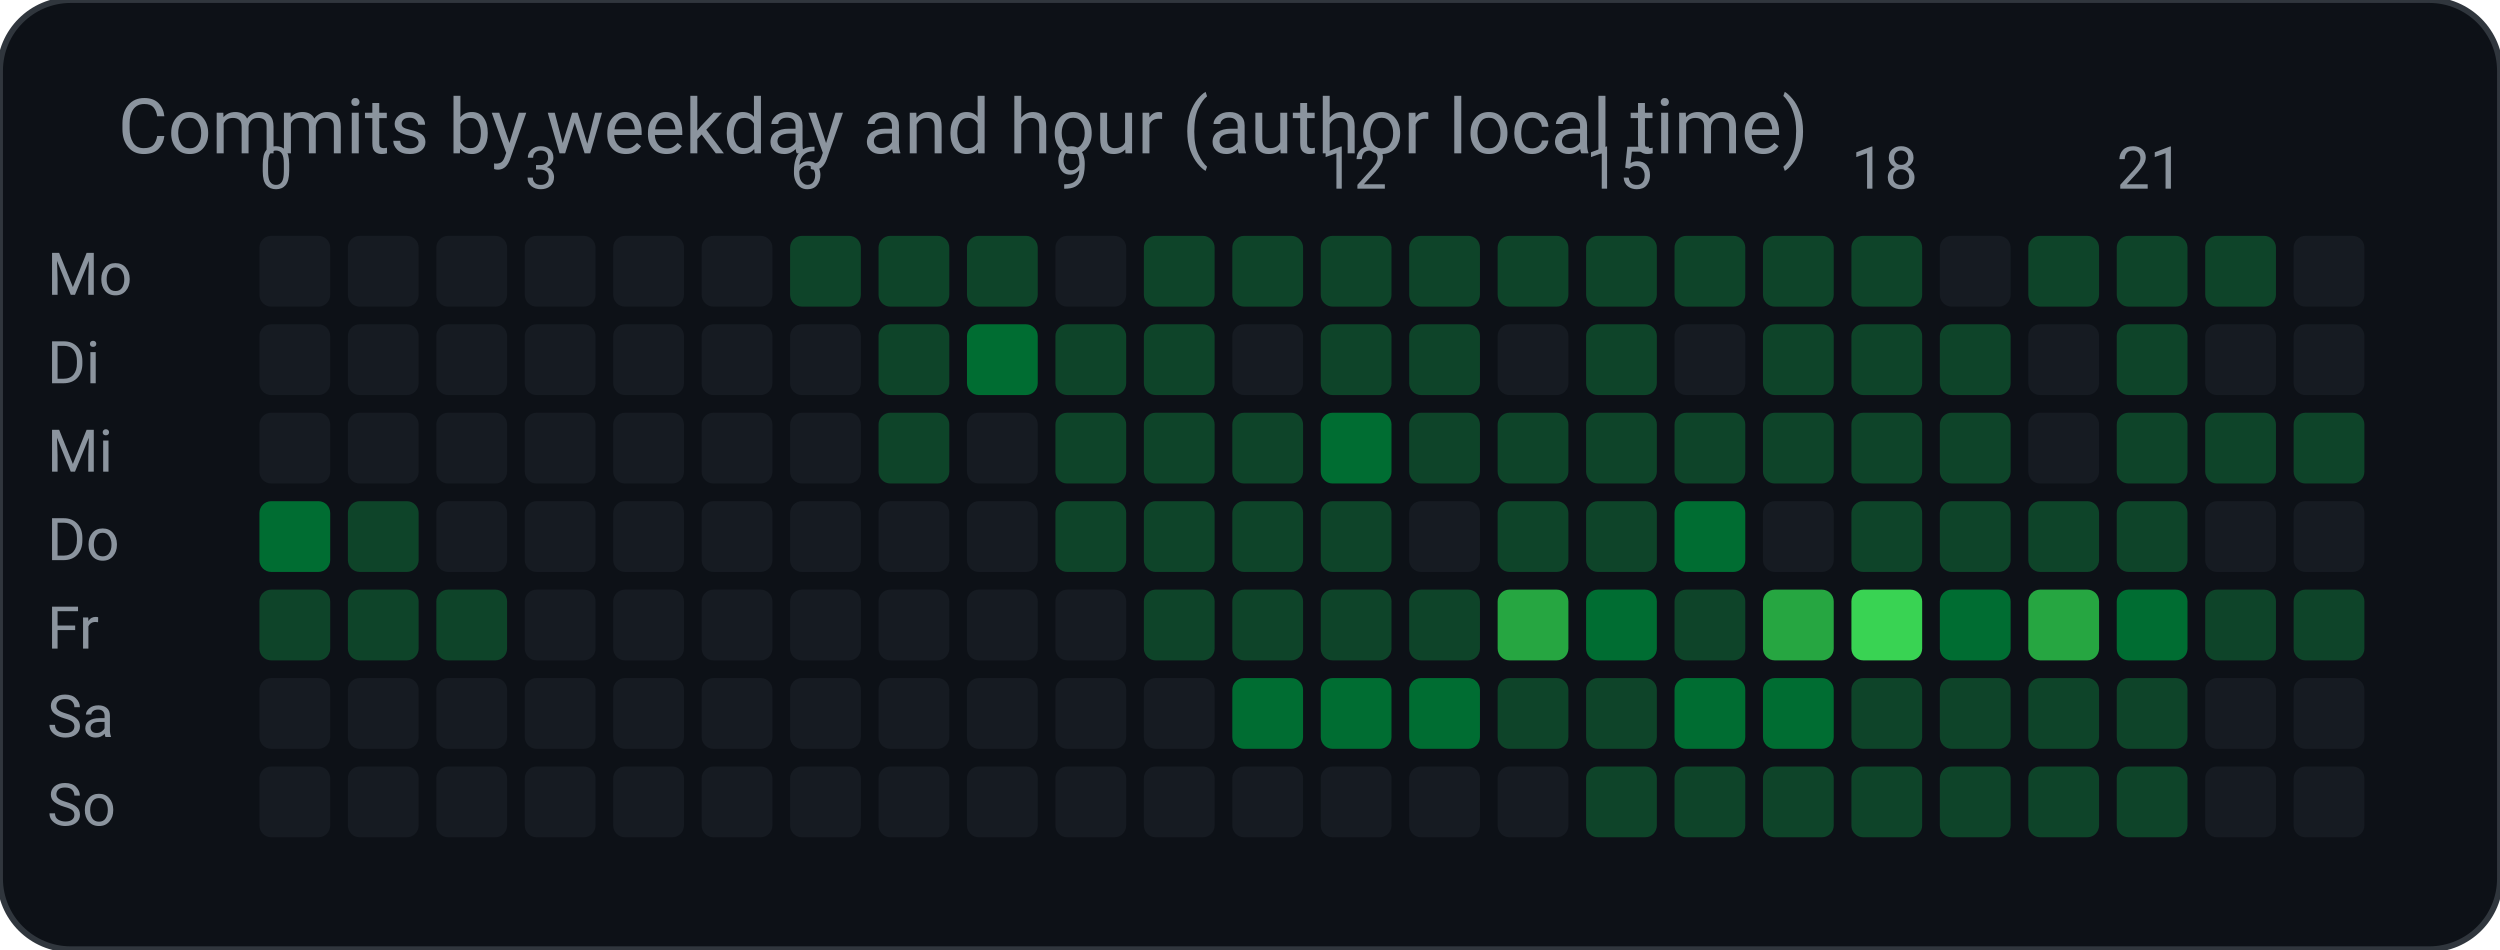
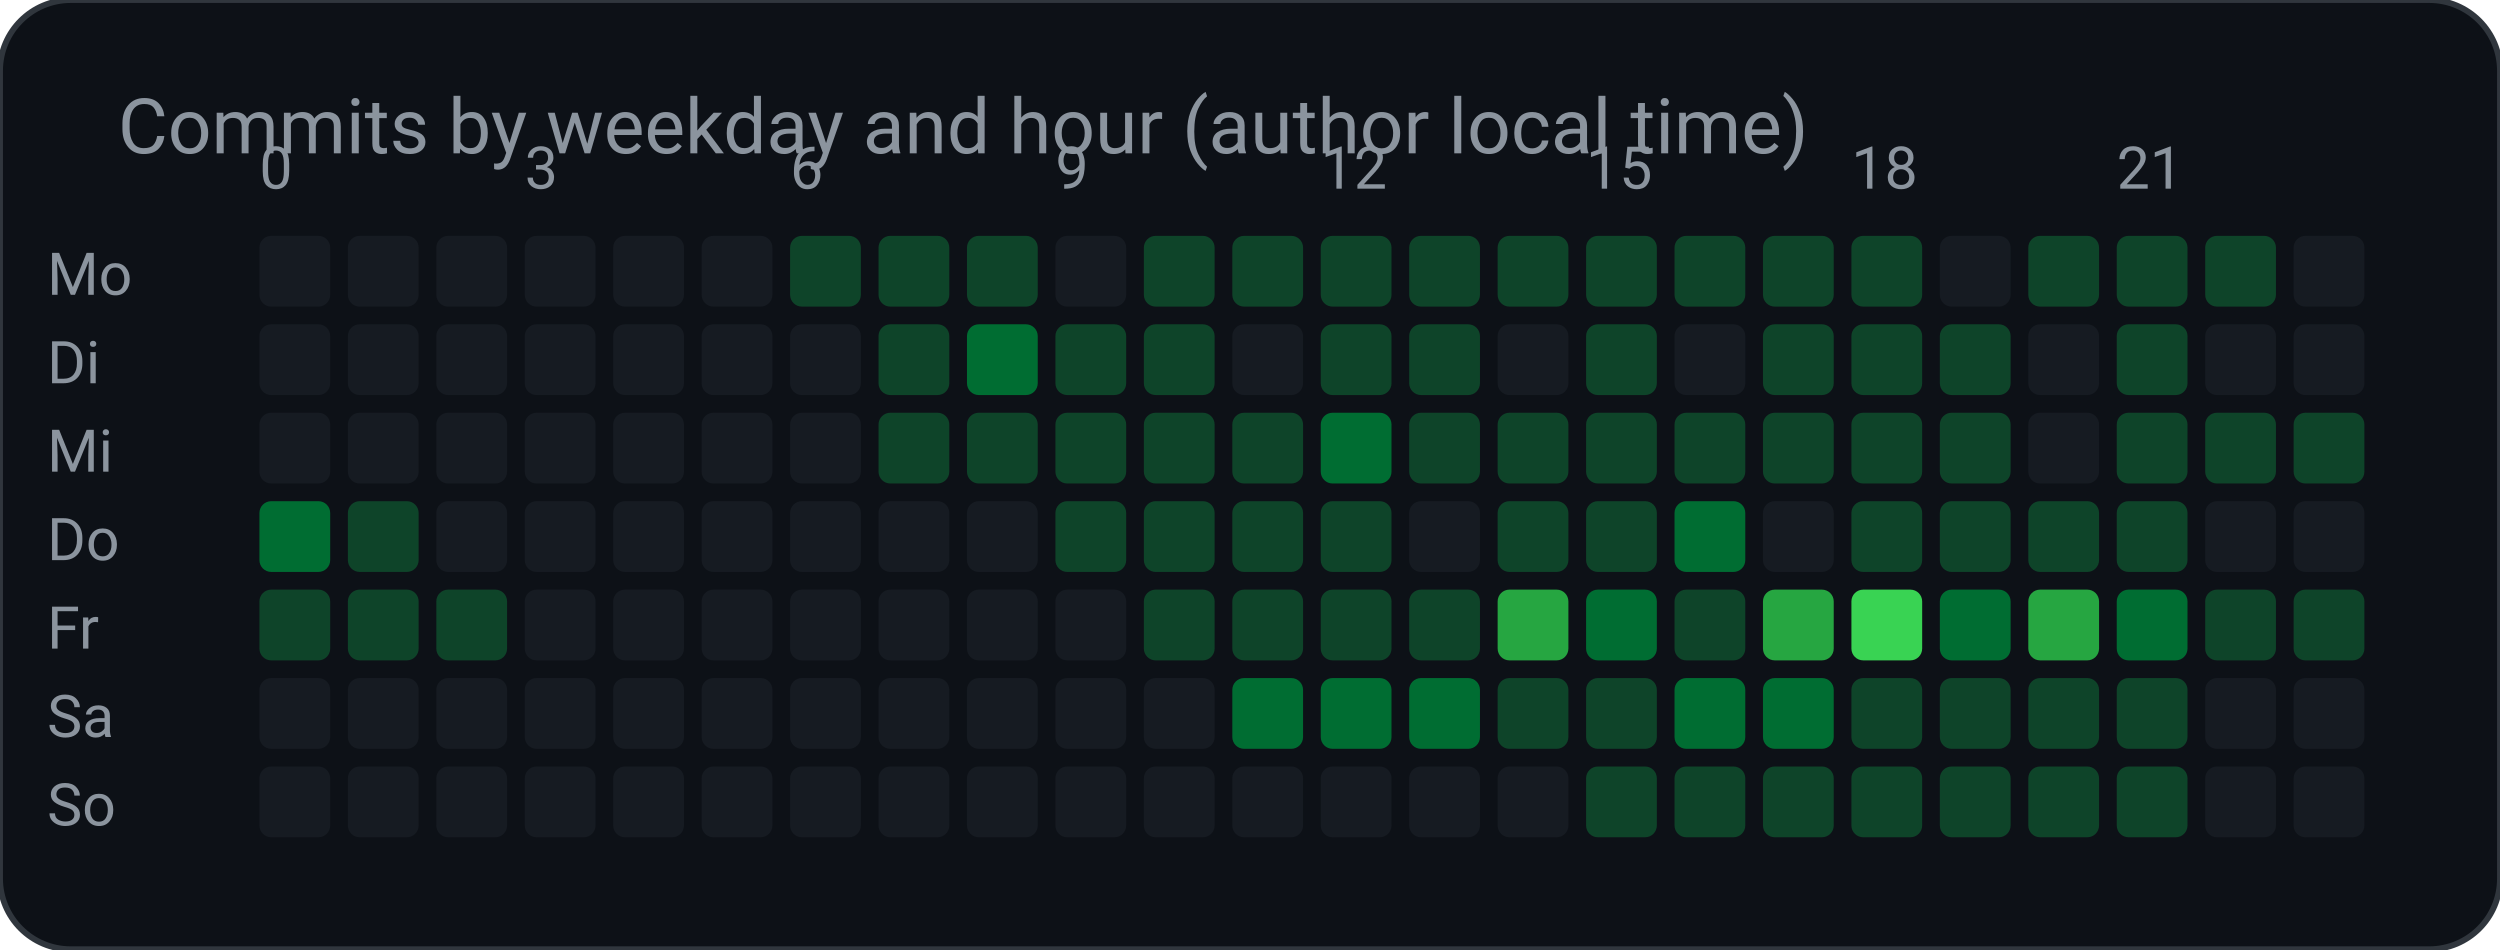
<svg xmlns="http://www.w3.org/2000/svg" width="424" height="161" viewBox="0 0 424 161" role="img" aria-label="Commits by weekday and hour (author local time)">
  <rect width="424" height="161" rx="12" fill="#0d1117" stroke="#30363d" />
  <text x="20" y="26" fill="#8b949e" font-family="ui-sans-serif, system-ui, -apple-system, Segoe UI, Roboto, Helvetica, Arial, sans-serif" font-size="13">Commits by weekday and hour (author local time)</text>
  <text x="8.0" y="50.0" fill="#8b949e" font-family="ui-sans-serif, system-ui, -apple-system, Segoe UI, Roboto, Helvetica, Arial, sans-serif" font-size="10" text-anchor="start" font-weight="400">Mo</text>
  <rect x="44.0" y="40.0" width="12.0" height="12.0" rx="2" fill="#161b22" />
  <rect x="59.0" y="40.0" width="12.0" height="12.0" rx="2" fill="#161b22" />
  <rect x="74.0" y="40.0" width="12.0" height="12.0" rx="2" fill="#161b22" />
  <rect x="89.0" y="40.0" width="12.0" height="12.0" rx="2" fill="#161b22" />
  <rect x="104.0" y="40.0" width="12.0" height="12.0" rx="2" fill="#161b22" />
  <rect x="119.0" y="40.0" width="12.0" height="12.0" rx="2" fill="#161b22" />
  <rect x="134.0" y="40.0" width="12.0" height="12.0" rx="2" fill="#0e4429" />
  <rect x="149.0" y="40.0" width="12.0" height="12.0" rx="2" fill="#0e4429" />
  <rect x="164.0" y="40.0" width="12.0" height="12.0" rx="2" fill="#0e4429" />
  <rect x="179.0" y="40.0" width="12.0" height="12.0" rx="2" fill="#161b22" />
  <rect x="194.0" y="40.0" width="12.0" height="12.0" rx="2" fill="#0e4429" />
  <rect x="209.0" y="40.0" width="12.0" height="12.0" rx="2" fill="#0e4429" />
  <rect x="224.0" y="40.0" width="12.0" height="12.0" rx="2" fill="#0e4429" />
  <rect x="239.0" y="40.0" width="12.0" height="12.0" rx="2" fill="#0e4429" />
  <rect x="254.0" y="40.0" width="12.0" height="12.0" rx="2" fill="#0e4429" />
  <rect x="269.0" y="40.0" width="12.0" height="12.0" rx="2" fill="#0e4429" />
  <rect x="284.0" y="40.0" width="12.0" height="12.0" rx="2" fill="#0e4429" />
  <rect x="299.0" y="40.0" width="12.0" height="12.0" rx="2" fill="#0e4429" />
  <rect x="314.0" y="40.0" width="12.0" height="12.0" rx="2" fill="#0e4429" />
  <rect x="329.0" y="40.0" width="12.0" height="12.0" rx="2" fill="#161b22" />
  <rect x="344.0" y="40.0" width="12.0" height="12.0" rx="2" fill="#0e4429" />
  <rect x="359.0" y="40.0" width="12.0" height="12.0" rx="2" fill="#0e4429" />
  <rect x="374.0" y="40.0" width="12.0" height="12.0" rx="2" fill="#0e4429" />
  <rect x="389.0" y="40.0" width="12.0" height="12.0" rx="2" fill="#161b22" />
  <text x="8.0" y="65.0" fill="#8b949e" font-family="ui-sans-serif, system-ui, -apple-system, Segoe UI, Roboto, Helvetica, Arial, sans-serif" font-size="10" text-anchor="start" font-weight="400">Di</text>
  <rect x="44.0" y="55.0" width="12.0" height="12.0" rx="2" fill="#161b22" />
  <rect x="59.0" y="55.0" width="12.0" height="12.0" rx="2" fill="#161b22" />
  <rect x="74.0" y="55.0" width="12.0" height="12.0" rx="2" fill="#161b22" />
  <rect x="89.0" y="55.0" width="12.0" height="12.0" rx="2" fill="#161b22" />
  <rect x="104.0" y="55.0" width="12.0" height="12.0" rx="2" fill="#161b22" />
  <rect x="119.0" y="55.0" width="12.0" height="12.0" rx="2" fill="#161b22" />
  <rect x="134.0" y="55.0" width="12.0" height="12.0" rx="2" fill="#161b22" />
  <rect x="149.0" y="55.0" width="12.0" height="12.0" rx="2" fill="#0e4429" />
  <rect x="164.0" y="55.0" width="12.0" height="12.0" rx="2" fill="#006d32" />
  <rect x="179.0" y="55.0" width="12.0" height="12.0" rx="2" fill="#0e4429" />
  <rect x="194.0" y="55.0" width="12.0" height="12.0" rx="2" fill="#0e4429" />
  <rect x="209.0" y="55.0" width="12.0" height="12.0" rx="2" fill="#161b22" />
  <rect x="224.0" y="55.0" width="12.0" height="12.0" rx="2" fill="#0e4429" />
  <rect x="239.0" y="55.0" width="12.0" height="12.0" rx="2" fill="#0e4429" />
  <rect x="254.0" y="55.0" width="12.0" height="12.0" rx="2" fill="#161b22" />
  <rect x="269.0" y="55.0" width="12.0" height="12.0" rx="2" fill="#0e4429" />
  <rect x="284.0" y="55.0" width="12.0" height="12.0" rx="2" fill="#161b22" />
  <rect x="299.0" y="55.0" width="12.0" height="12.0" rx="2" fill="#0e4429" />
  <rect x="314.0" y="55.0" width="12.0" height="12.0" rx="2" fill="#0e4429" />
  <rect x="329.0" y="55.0" width="12.0" height="12.0" rx="2" fill="#0e4429" />
  <rect x="344.0" y="55.0" width="12.0" height="12.0" rx="2" fill="#161b22" />
  <rect x="359.0" y="55.0" width="12.0" height="12.0" rx="2" fill="#0e4429" />
  <rect x="374.0" y="55.0" width="12.0" height="12.0" rx="2" fill="#161b22" />
  <rect x="389.0" y="55.0" width="12.0" height="12.0" rx="2" fill="#161b22" />
  <text x="8.0" y="80.0" fill="#8b949e" font-family="ui-sans-serif, system-ui, -apple-system, Segoe UI, Roboto, Helvetica, Arial, sans-serif" font-size="10" text-anchor="start" font-weight="400">Mi</text>
  <rect x="44.0" y="70.0" width="12.0" height="12.0" rx="2" fill="#161b22" />
  <rect x="59.0" y="70.0" width="12.0" height="12.0" rx="2" fill="#161b22" />
  <rect x="74.0" y="70.0" width="12.0" height="12.0" rx="2" fill="#161b22" />
  <rect x="89.0" y="70.0" width="12.0" height="12.0" rx="2" fill="#161b22" />
  <rect x="104.0" y="70.0" width="12.0" height="12.0" rx="2" fill="#161b22" />
  <rect x="119.0" y="70.0" width="12.0" height="12.0" rx="2" fill="#161b22" />
  <rect x="134.0" y="70.0" width="12.0" height="12.0" rx="2" fill="#161b22" />
  <rect x="149.0" y="70.0" width="12.0" height="12.0" rx="2" fill="#0e4429" />
-   <rect x="164.0" y="70.0" width="12.0" height="12.0" rx="2" fill="#161b22" />
+   <rect x="164.0" y="70.0" width="12.0" height="12.0" rx="2" fill="#0e4429" />
  <rect x="179.0" y="70.0" width="12.0" height="12.0" rx="2" fill="#0e4429" />
  <rect x="194.0" y="70.0" width="12.0" height="12.0" rx="2" fill="#0e4429" />
  <rect x="209.0" y="70.0" width="12.0" height="12.0" rx="2" fill="#0e4429" />
  <rect x="224.0" y="70.0" width="12.0" height="12.0" rx="2" fill="#006d32" />
  <rect x="239.0" y="70.0" width="12.0" height="12.0" rx="2" fill="#0e4429" />
  <rect x="254.0" y="70.0" width="12.0" height="12.0" rx="2" fill="#0e4429" />
  <rect x="269.0" y="70.0" width="12.0" height="12.0" rx="2" fill="#0e4429" />
  <rect x="284.0" y="70.0" width="12.0" height="12.0" rx="2" fill="#0e4429" />
  <rect x="299.0" y="70.0" width="12.0" height="12.0" rx="2" fill="#0e4429" />
  <rect x="314.0" y="70.0" width="12.0" height="12.0" rx="2" fill="#0e4429" />
  <rect x="329.0" y="70.0" width="12.0" height="12.0" rx="2" fill="#0e4429" />
  <rect x="344.0" y="70.0" width="12.0" height="12.0" rx="2" fill="#161b22" />
  <rect x="359.0" y="70.0" width="12.0" height="12.0" rx="2" fill="#0e4429" />
  <rect x="374.0" y="70.0" width="12.0" height="12.0" rx="2" fill="#0e4429" />
  <rect x="389.0" y="70.0" width="12.0" height="12.0" rx="2" fill="#0e4429" />
  <text x="8.0" y="95.0" fill="#8b949e" font-family="ui-sans-serif, system-ui, -apple-system, Segoe UI, Roboto, Helvetica, Arial, sans-serif" font-size="10" text-anchor="start" font-weight="400">Do</text>
  <rect x="44.0" y="85.0" width="12.0" height="12.0" rx="2" fill="#006d32" />
  <rect x="59.0" y="85.0" width="12.0" height="12.0" rx="2" fill="#0e4429" />
  <rect x="74.0" y="85.0" width="12.0" height="12.0" rx="2" fill="#161b22" />
  <rect x="89.0" y="85.0" width="12.0" height="12.0" rx="2" fill="#161b22" />
  <rect x="104.0" y="85.0" width="12.0" height="12.0" rx="2" fill="#161b22" />
  <rect x="119.0" y="85.0" width="12.0" height="12.0" rx="2" fill="#161b22" />
  <rect x="134.0" y="85.0" width="12.0" height="12.0" rx="2" fill="#161b22" />
  <rect x="149.0" y="85.0" width="12.0" height="12.0" rx="2" fill="#161b22" />
  <rect x="164.0" y="85.0" width="12.0" height="12.0" rx="2" fill="#161b22" />
  <rect x="179.0" y="85.0" width="12.0" height="12.0" rx="2" fill="#0e4429" />
  <rect x="194.0" y="85.0" width="12.0" height="12.0" rx="2" fill="#0e4429" />
  <rect x="209.0" y="85.0" width="12.0" height="12.0" rx="2" fill="#0e4429" />
  <rect x="224.0" y="85.0" width="12.0" height="12.0" rx="2" fill="#0e4429" />
  <rect x="239.0" y="85.0" width="12.0" height="12.0" rx="2" fill="#161b22" />
  <rect x="254.0" y="85.0" width="12.0" height="12.0" rx="2" fill="#0e4429" />
  <rect x="269.0" y="85.0" width="12.0" height="12.0" rx="2" fill="#0e4429" />
  <rect x="284.0" y="85.0" width="12.0" height="12.0" rx="2" fill="#006d32" />
  <rect x="299.0" y="85.0" width="12.0" height="12.0" rx="2" fill="#161b22" />
  <rect x="314.0" y="85.0" width="12.0" height="12.0" rx="2" fill="#0e4429" />
  <rect x="329.0" y="85.0" width="12.0" height="12.0" rx="2" fill="#0e4429" />
  <rect x="344.0" y="85.0" width="12.0" height="12.0" rx="2" fill="#0e4429" />
  <rect x="359.0" y="85.0" width="12.0" height="12.0" rx="2" fill="#0e4429" />
  <rect x="374.0" y="85.0" width="12.0" height="12.0" rx="2" fill="#161b22" />
  <rect x="389.0" y="85.0" width="12.0" height="12.0" rx="2" fill="#161b22" />
  <text x="8.0" y="110.0" fill="#8b949e" font-family="ui-sans-serif, system-ui, -apple-system, Segoe UI, Roboto, Helvetica, Arial, sans-serif" font-size="10" text-anchor="start" font-weight="400">Fr</text>
  <rect x="44.0" y="100.0" width="12.0" height="12.0" rx="2" fill="#0e4429" />
  <rect x="59.0" y="100.0" width="12.0" height="12.0" rx="2" fill="#0e4429" />
  <rect x="74.0" y="100.0" width="12.0" height="12.0" rx="2" fill="#0e4429" />
  <rect x="89.0" y="100.0" width="12.0" height="12.0" rx="2" fill="#161b22" />
  <rect x="104.0" y="100.0" width="12.0" height="12.0" rx="2" fill="#161b22" />
  <rect x="119.0" y="100.0" width="12.0" height="12.0" rx="2" fill="#161b22" />
  <rect x="134.0" y="100.0" width="12.0" height="12.0" rx="2" fill="#161b22" />
  <rect x="149.0" y="100.0" width="12.0" height="12.0" rx="2" fill="#161b22" />
  <rect x="164.0" y="100.0" width="12.0" height="12.0" rx="2" fill="#161b22" />
  <rect x="179.0" y="100.0" width="12.0" height="12.0" rx="2" fill="#161b22" />
  <rect x="194.0" y="100.0" width="12.0" height="12.0" rx="2" fill="#0e4429" />
  <rect x="209.0" y="100.0" width="12.0" height="12.0" rx="2" fill="#0e4429" />
  <rect x="224.0" y="100.0" width="12.0" height="12.0" rx="2" fill="#0e4429" />
  <rect x="239.0" y="100.0" width="12.0" height="12.0" rx="2" fill="#0e4429" />
  <rect x="254.0" y="100.0" width="12.0" height="12.0" rx="2" fill="#26a641" />
  <rect x="269.0" y="100.0" width="12.0" height="12.0" rx="2" fill="#006d32" />
  <rect x="284.0" y="100.0" width="12.0" height="12.0" rx="2" fill="#0e4429" />
  <rect x="299.0" y="100.0" width="12.0" height="12.0" rx="2" fill="#26a641" />
  <rect x="314.0" y="100.0" width="12.0" height="12.0" rx="2" fill="#39d353" />
  <rect x="329.0" y="100.0" width="12.0" height="12.0" rx="2" fill="#006d32" />
  <rect x="344.0" y="100.0" width="12.0" height="12.0" rx="2" fill="#26a641" />
  <rect x="359.0" y="100.0" width="12.0" height="12.0" rx="2" fill="#006d32" />
  <rect x="374.0" y="100.0" width="12.0" height="12.0" rx="2" fill="#0e4429" />
  <rect x="389.0" y="100.0" width="12.0" height="12.0" rx="2" fill="#0e4429" />
  <text x="8.0" y="125.0" fill="#8b949e" font-family="ui-sans-serif, system-ui, -apple-system, Segoe UI, Roboto, Helvetica, Arial, sans-serif" font-size="10" text-anchor="start" font-weight="400">Sa</text>
  <rect x="44.0" y="115.0" width="12.0" height="12.0" rx="2" fill="#161b22" />
  <rect x="59.0" y="115.0" width="12.0" height="12.0" rx="2" fill="#161b22" />
  <rect x="74.0" y="115.0" width="12.0" height="12.0" rx="2" fill="#161b22" />
  <rect x="89.0" y="115.0" width="12.0" height="12.0" rx="2" fill="#161b22" />
  <rect x="104.0" y="115.0" width="12.0" height="12.0" rx="2" fill="#161b22" />
  <rect x="119.0" y="115.0" width="12.0" height="12.0" rx="2" fill="#161b22" />
  <rect x="134.0" y="115.0" width="12.0" height="12.0" rx="2" fill="#161b22" />
  <rect x="149.0" y="115.0" width="12.0" height="12.0" rx="2" fill="#161b22" />
  <rect x="164.0" y="115.0" width="12.0" height="12.0" rx="2" fill="#161b22" />
  <rect x="179.0" y="115.0" width="12.0" height="12.0" rx="2" fill="#161b22" />
  <rect x="194.0" y="115.0" width="12.0" height="12.0" rx="2" fill="#161b22" />
  <rect x="209.0" y="115.0" width="12.0" height="12.0" rx="2" fill="#006d32" />
  <rect x="224.0" y="115.0" width="12.0" height="12.0" rx="2" fill="#006d32" />
  <rect x="239.0" y="115.0" width="12.0" height="12.0" rx="2" fill="#006d32" />
  <rect x="254.0" y="115.0" width="12.0" height="12.0" rx="2" fill="#0e4429" />
  <rect x="269.0" y="115.0" width="12.0" height="12.0" rx="2" fill="#0e4429" />
  <rect x="284.0" y="115.0" width="12.0" height="12.0" rx="2" fill="#006d32" />
  <rect x="299.0" y="115.0" width="12.0" height="12.0" rx="2" fill="#006d32" />
  <rect x="314.0" y="115.0" width="12.0" height="12.0" rx="2" fill="#0e4429" />
  <rect x="329.0" y="115.0" width="12.0" height="12.0" rx="2" fill="#0e4429" />
  <rect x="344.0" y="115.0" width="12.0" height="12.0" rx="2" fill="#0e4429" />
  <rect x="359.0" y="115.0" width="12.0" height="12.0" rx="2" fill="#0e4429" />
  <rect x="374.0" y="115.0" width="12.0" height="12.0" rx="2" fill="#161b22" />
  <rect x="389.0" y="115.0" width="12.0" height="12.0" rx="2" fill="#161b22" />
  <text x="8.0" y="140.0" fill="#8b949e" font-family="ui-sans-serif, system-ui, -apple-system, Segoe UI, Roboto, Helvetica, Arial, sans-serif" font-size="10" text-anchor="start" font-weight="400">So</text>
  <rect x="44.0" y="130.0" width="12.0" height="12.0" rx="2" fill="#161b22" />
  <rect x="59.0" y="130.0" width="12.0" height="12.0" rx="2" fill="#161b22" />
  <rect x="74.0" y="130.0" width="12.0" height="12.0" rx="2" fill="#161b22" />
  <rect x="89.0" y="130.0" width="12.0" height="12.0" rx="2" fill="#161b22" />
  <rect x="104.0" y="130.0" width="12.0" height="12.0" rx="2" fill="#161b22" />
  <rect x="119.0" y="130.0" width="12.0" height="12.0" rx="2" fill="#161b22" />
  <rect x="134.0" y="130.0" width="12.0" height="12.0" rx="2" fill="#161b22" />
  <rect x="149.0" y="130.0" width="12.0" height="12.0" rx="2" fill="#161b22" />
  <rect x="164.0" y="130.0" width="12.0" height="12.0" rx="2" fill="#161b22" />
  <rect x="179.0" y="130.0" width="12.0" height="12.0" rx="2" fill="#161b22" />
  <rect x="194.0" y="130.0" width="12.0" height="12.0" rx="2" fill="#161b22" />
  <rect x="209.0" y="130.0" width="12.0" height="12.0" rx="2" fill="#161b22" />
  <rect x="224.0" y="130.0" width="12.0" height="12.0" rx="2" fill="#161b22" />
  <rect x="239.0" y="130.0" width="12.0" height="12.0" rx="2" fill="#161b22" />
  <rect x="254.0" y="130.0" width="12.0" height="12.0" rx="2" fill="#161b22" />
  <rect x="269.0" y="130.0" width="12.0" height="12.0" rx="2" fill="#0e4429" />
  <rect x="284.0" y="130.0" width="12.0" height="12.0" rx="2" fill="#0e4429" />
  <rect x="299.0" y="130.0" width="12.0" height="12.0" rx="2" fill="#0e4429" />
  <rect x="314.0" y="130.0" width="12.0" height="12.0" rx="2" fill="#0e4429" />
  <rect x="329.0" y="130.0" width="12.0" height="12.0" rx="2" fill="#0e4429" />
  <rect x="344.0" y="130.0" width="12.0" height="12.0" rx="2" fill="#0e4429" />
  <rect x="359.0" y="130.0" width="12.0" height="12.0" rx="2" fill="#0e4429" />
  <rect x="374.0" y="130.0" width="12.0" height="12.0" rx="2" fill="#161b22" />
  <rect x="389.0" y="130.0" width="12.0" height="12.0" rx="2" fill="#161b22" />
  <text x="44.0" y="32.0" fill="#8b949e" font-family="ui-sans-serif, system-ui, -apple-system, Segoe UI, Roboto, Helvetica, Arial, sans-serif" font-size="10" text-anchor="start" font-weight="400">0</text>
  <text x="89.0" y="32.0" fill="#8b949e" font-family="ui-sans-serif, system-ui, -apple-system, Segoe UI, Roboto, Helvetica, Arial, sans-serif" font-size="10" text-anchor="start" font-weight="400">3</text>
  <text x="134.0" y="32.0" fill="#8b949e" font-family="ui-sans-serif, system-ui, -apple-system, Segoe UI, Roboto, Helvetica, Arial, sans-serif" font-size="10" text-anchor="start" font-weight="400">6</text>
  <text x="179.0" y="32.0" fill="#8b949e" font-family="ui-sans-serif, system-ui, -apple-system, Segoe UI, Roboto, Helvetica, Arial, sans-serif" font-size="10" text-anchor="start" font-weight="400">9</text>
  <text x="224.0" y="32.0" fill="#8b949e" font-family="ui-sans-serif, system-ui, -apple-system, Segoe UI, Roboto, Helvetica, Arial, sans-serif" font-size="10" text-anchor="start" font-weight="400">12</text>
  <text x="269.0" y="32.0" fill="#8b949e" font-family="ui-sans-serif, system-ui, -apple-system, Segoe UI, Roboto, Helvetica, Arial, sans-serif" font-size="10" text-anchor="start" font-weight="400">15</text>
  <text x="314.0" y="32.0" fill="#8b949e" font-family="ui-sans-serif, system-ui, -apple-system, Segoe UI, Roboto, Helvetica, Arial, sans-serif" font-size="10" text-anchor="start" font-weight="400">18</text>
  <text x="359.0" y="32.0" fill="#8b949e" font-family="ui-sans-serif, system-ui, -apple-system, Segoe UI, Roboto, Helvetica, Arial, sans-serif" font-size="10" text-anchor="start" font-weight="400">21</text>
</svg>
